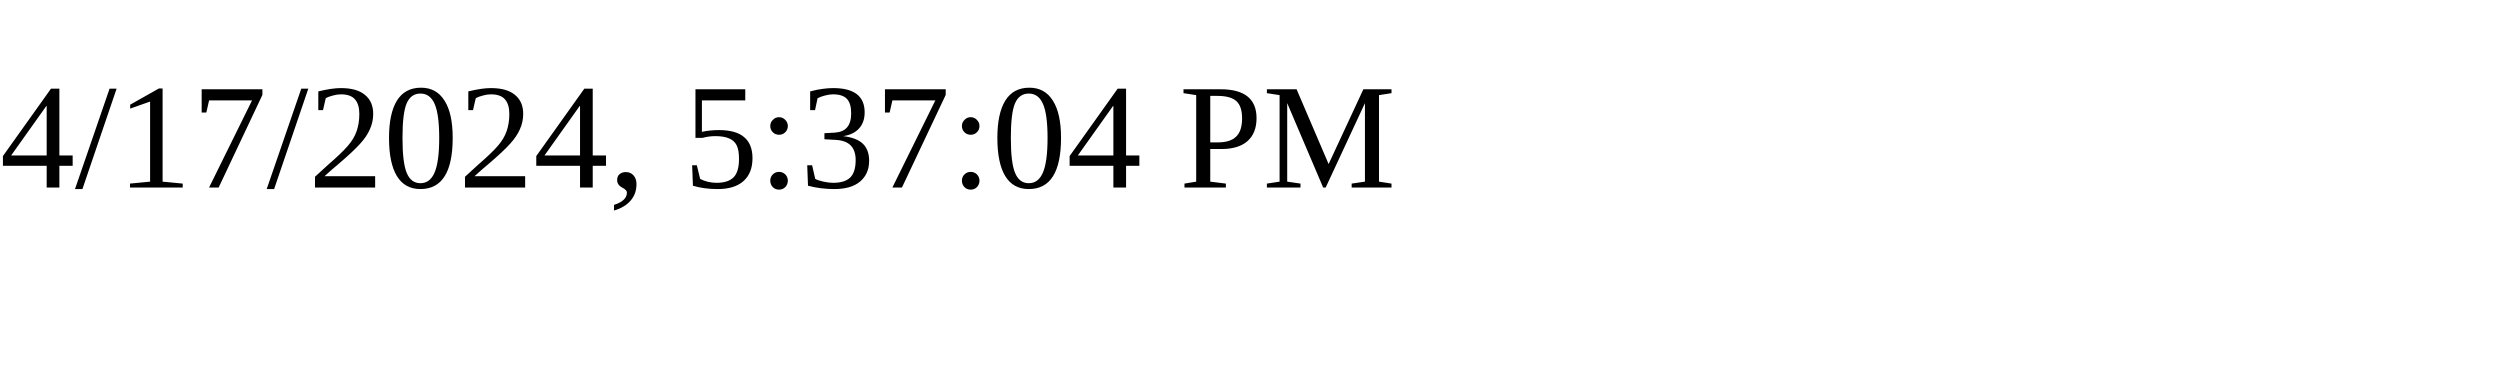
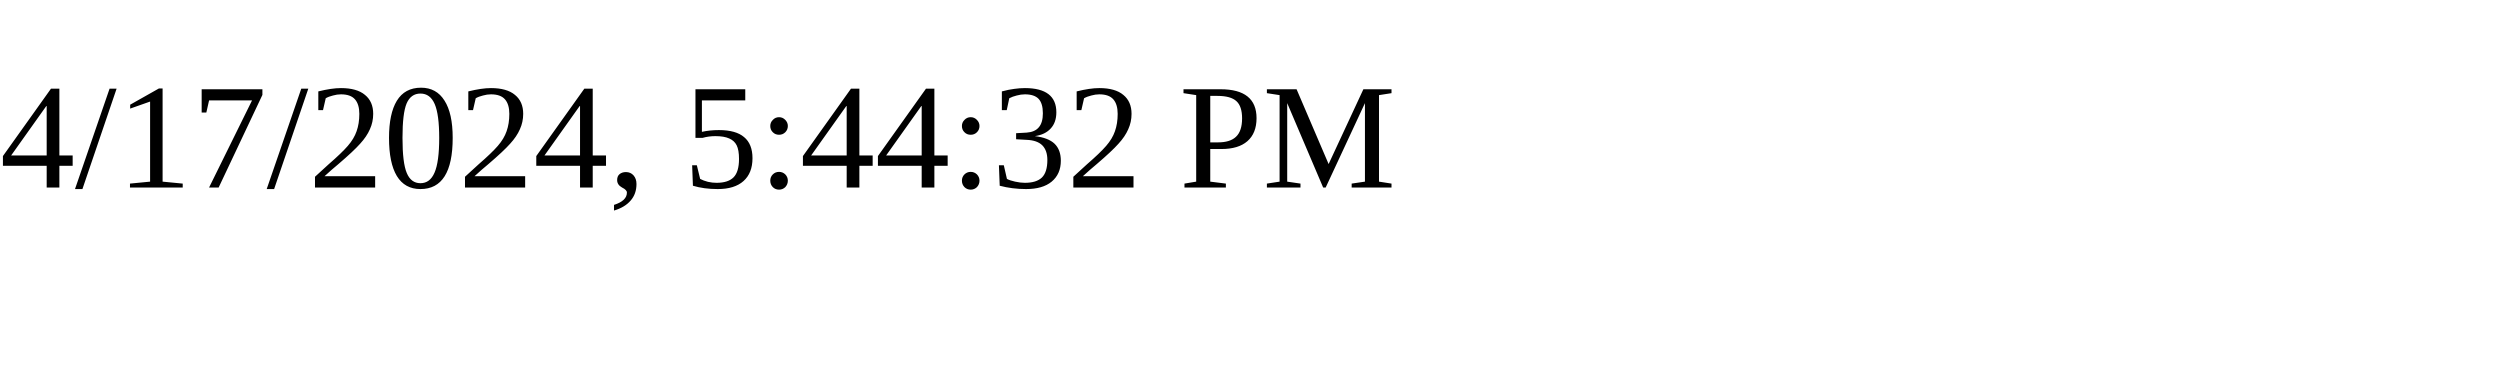
<svg xmlns="http://www.w3.org/2000/svg" height="30" width="200">
-   <text x="0" y="15">4/17/2024, 5:37:04 PM</text>
+   <text x="0" y="15">4/17/2024, 5:44:32 PM</text>
</svg>
